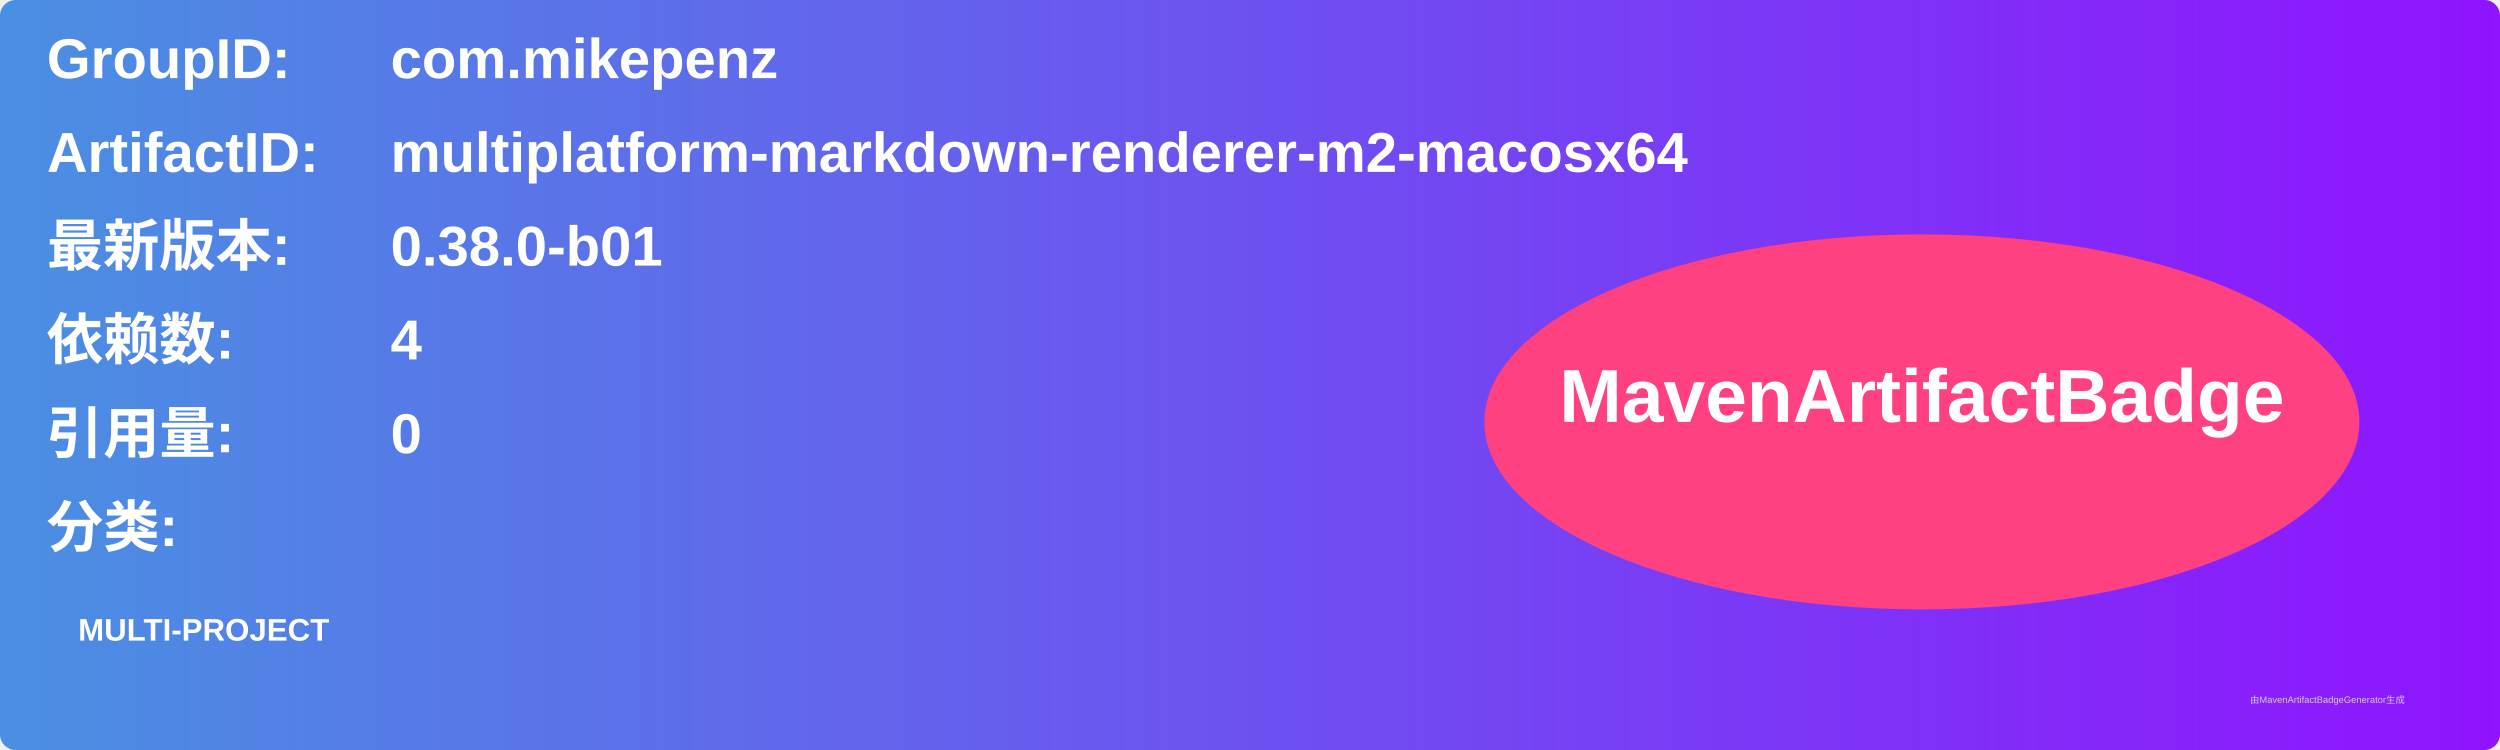
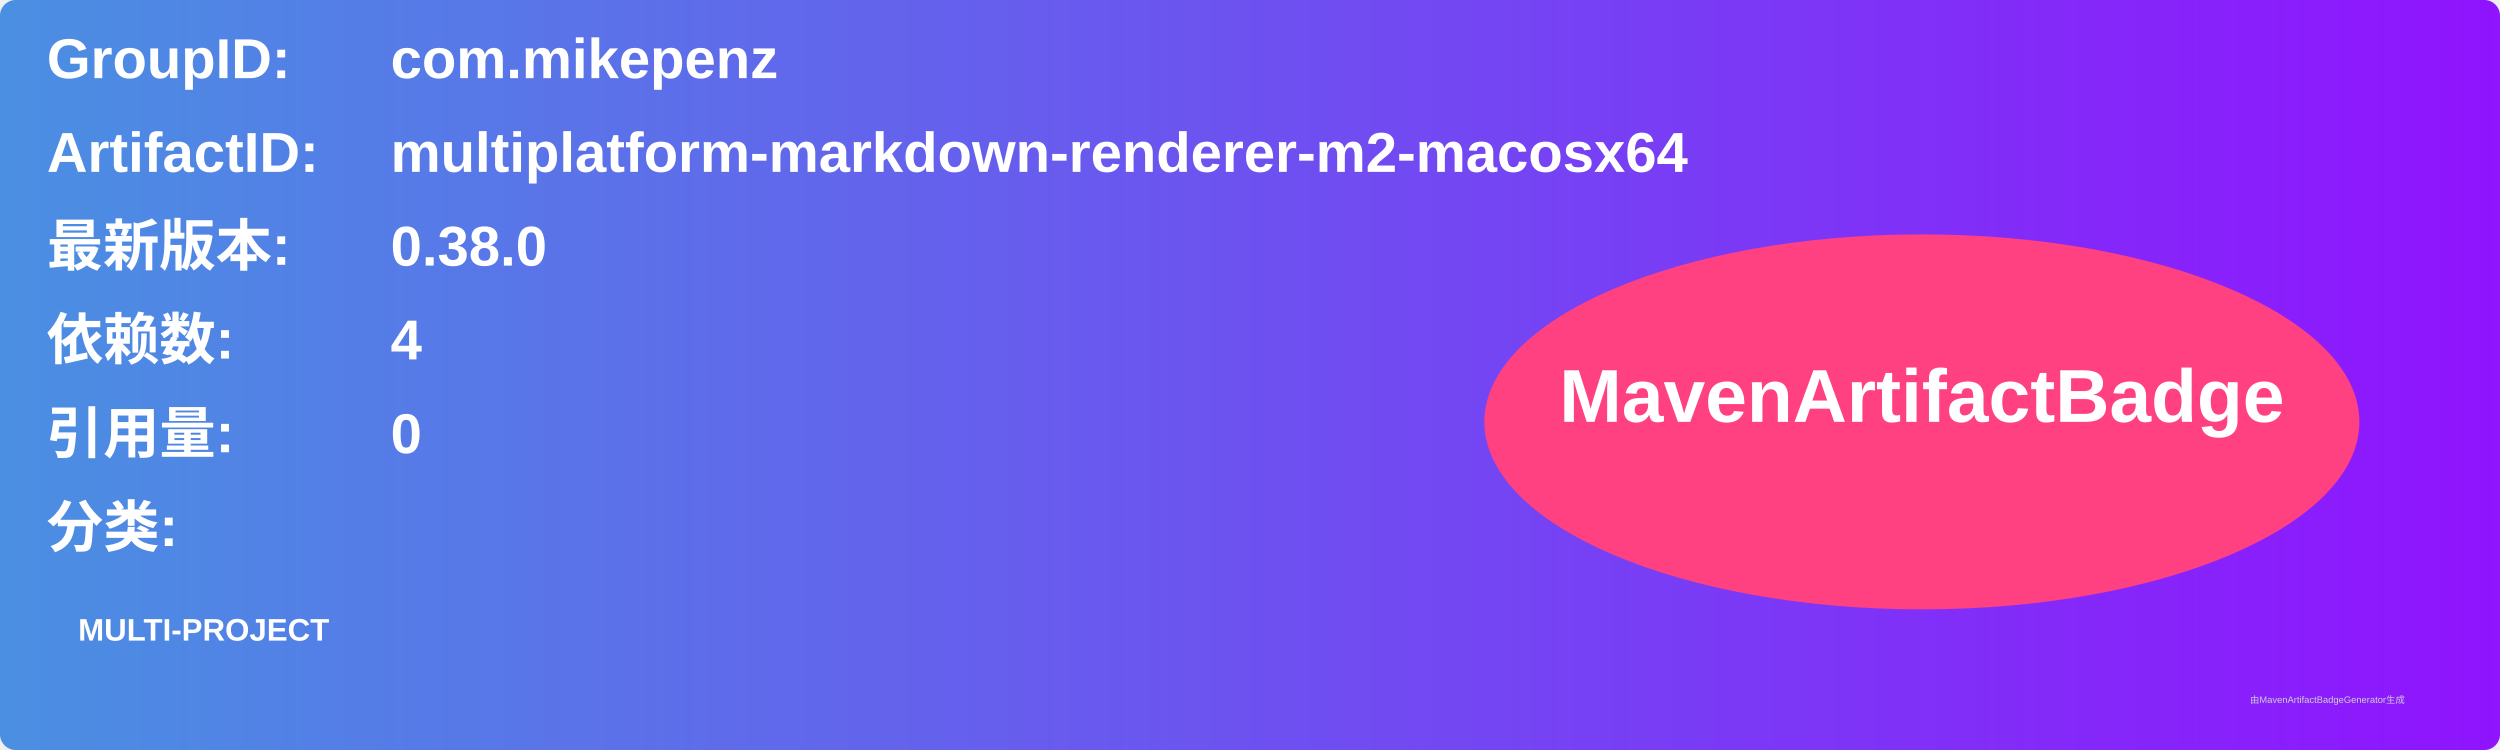
<svg xmlns="http://www.w3.org/2000/svg" width="800" height="240" viewBox="0 0 800 240">
  <linearGradient id="grad" x1="0%" y1="0%" x2="100%" y2="0%">
    <stop offset="0%" stop-color="#4a90e2" />
    <stop offset="100%" stop-color="#9013fe" />
  </linearGradient>
  <rect width="100%" height="100%" rx="5" ry="5" fill="url(#grad)" />
  <g transform="translate(15, 15)">
    <text x="0" y="10" font-family="Arial" font-size="18" fill="white" font-weight="bold" width="260">GroupID:</text>
    <text x="110" y="10" font-family="Arial" font-size="18" fill="white" font-weight="bold" width="460">com.mikepenz</text>
    <text x="0" y="40" font-family="Arial" font-size="18" fill="white" font-weight="bold" width="260">ArtifactID:</text>
    <text x="110" y="40" font-family="Arial" font-size="18" fill="white" font-weight="bold" width="460">multiplatform-markdown-renderer-m2-macosx64</text>
    <text x="0" y="70" font-family="Arial" font-size="18" fill="white" font-weight="bold">最新版本:</text>
    <text x="110" y="70" font-family="Arial" font-size="18" fill="white" font-weight="bold">
-       <tspan font-weight="bold">0.38.0-b01</tspan>
+       <tspan font-weight="bold">0.38.0</tspan>
    </text>
    <text x="0" y="100" font-family="Arial" font-size="18" fill="white" font-weight="bold">依赖数: </text>
    <text x="110" y="100" font-family="Arial" font-size="18" fill="white">
      <tspan font-weight="bold">4</tspan>
    </text>
    <text x="0" y="130" font-family="Arial" font-size="18" fill="white" font-weight="bold">引用量: </text>
    <text x="110" y="130" font-family="Arial" font-size="18" fill="white">
      <tspan font-weight="bold">0</tspan>
    </text>
    <text x="0" y="160" font-family="Arial" font-size="18" fill="white" font-weight="bold">分类:</text>
    <text x="10" y="190" font-family="Arial" font-size="10" fill="white">
      <tspan font-weight="bold">MULTI-PROJECT</tspan>
    </text>
    <ellipse cx="600" cy="120" rx="140" ry="60" fill="#ff4081" />
    <text x="600" y="120" text-anchor="middle" font-family="Arial" font-size="24" fill="white" font-weight="bold">MavenArtifactBadge</text>
  </g>
  <text x="720" y="225" font-family="Arial" font-size="3" fill="#d0d0d0">由MavenArtifactBadgeGenerator生成</text>
</svg>
